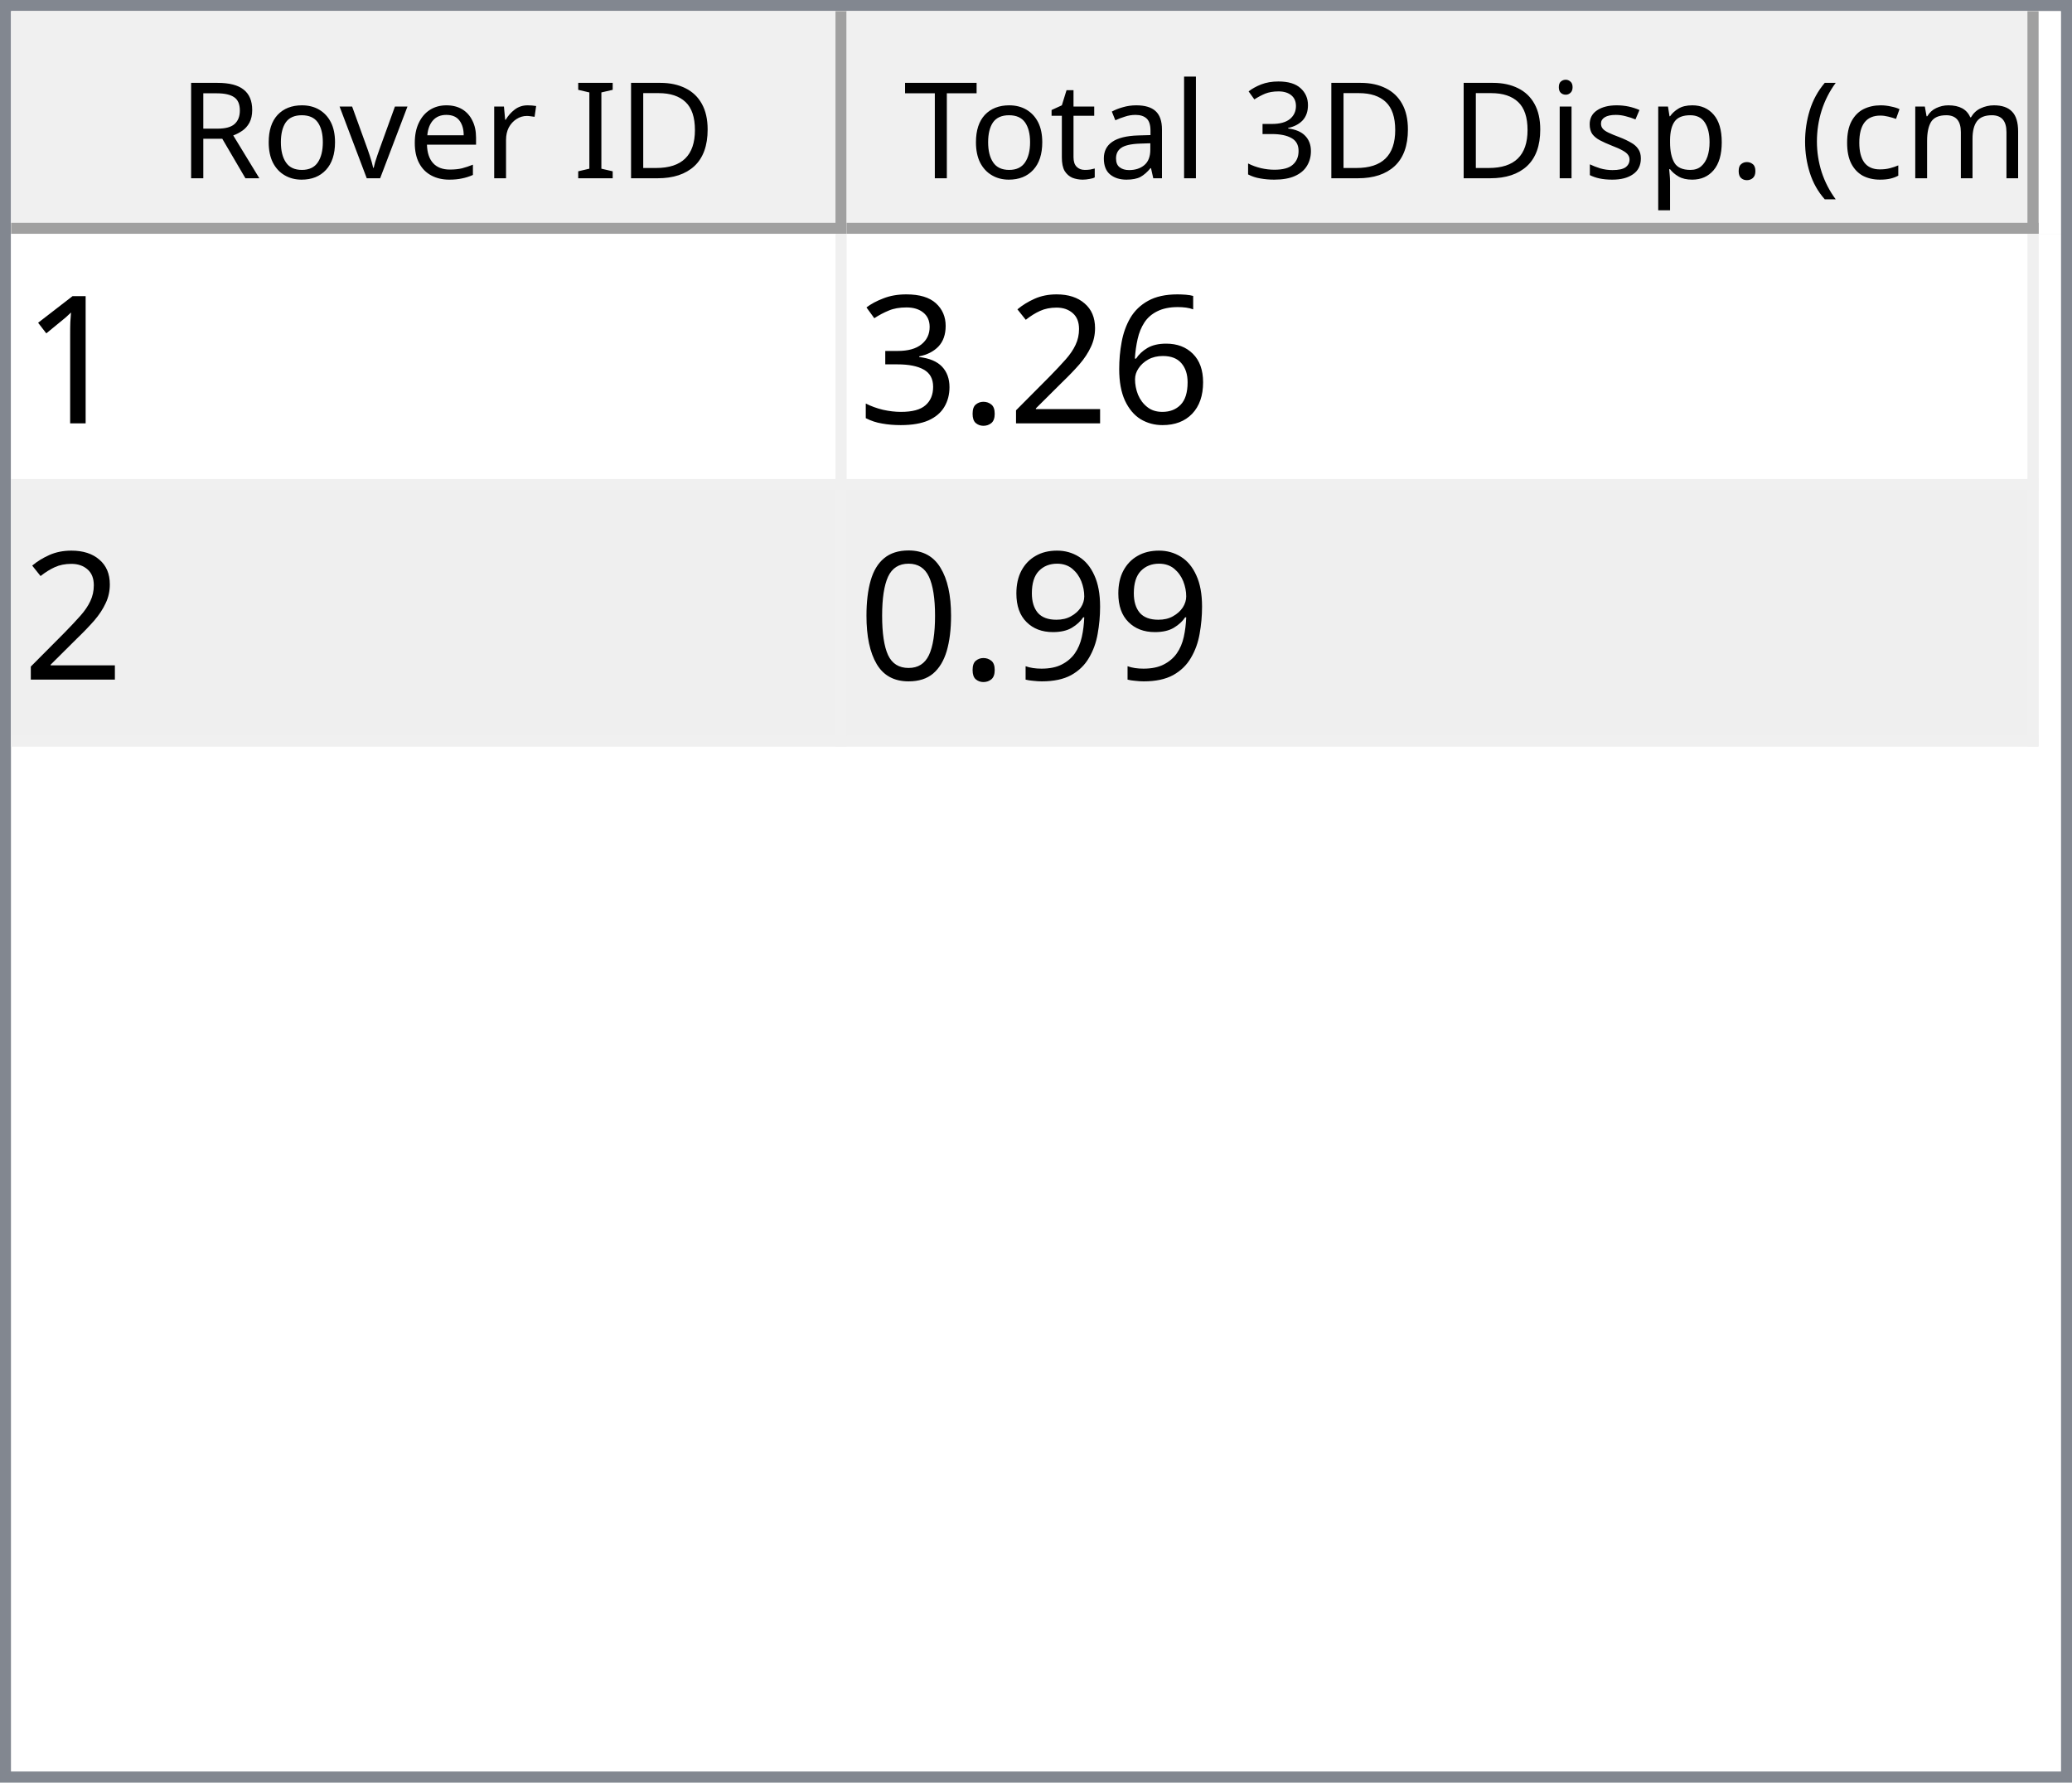
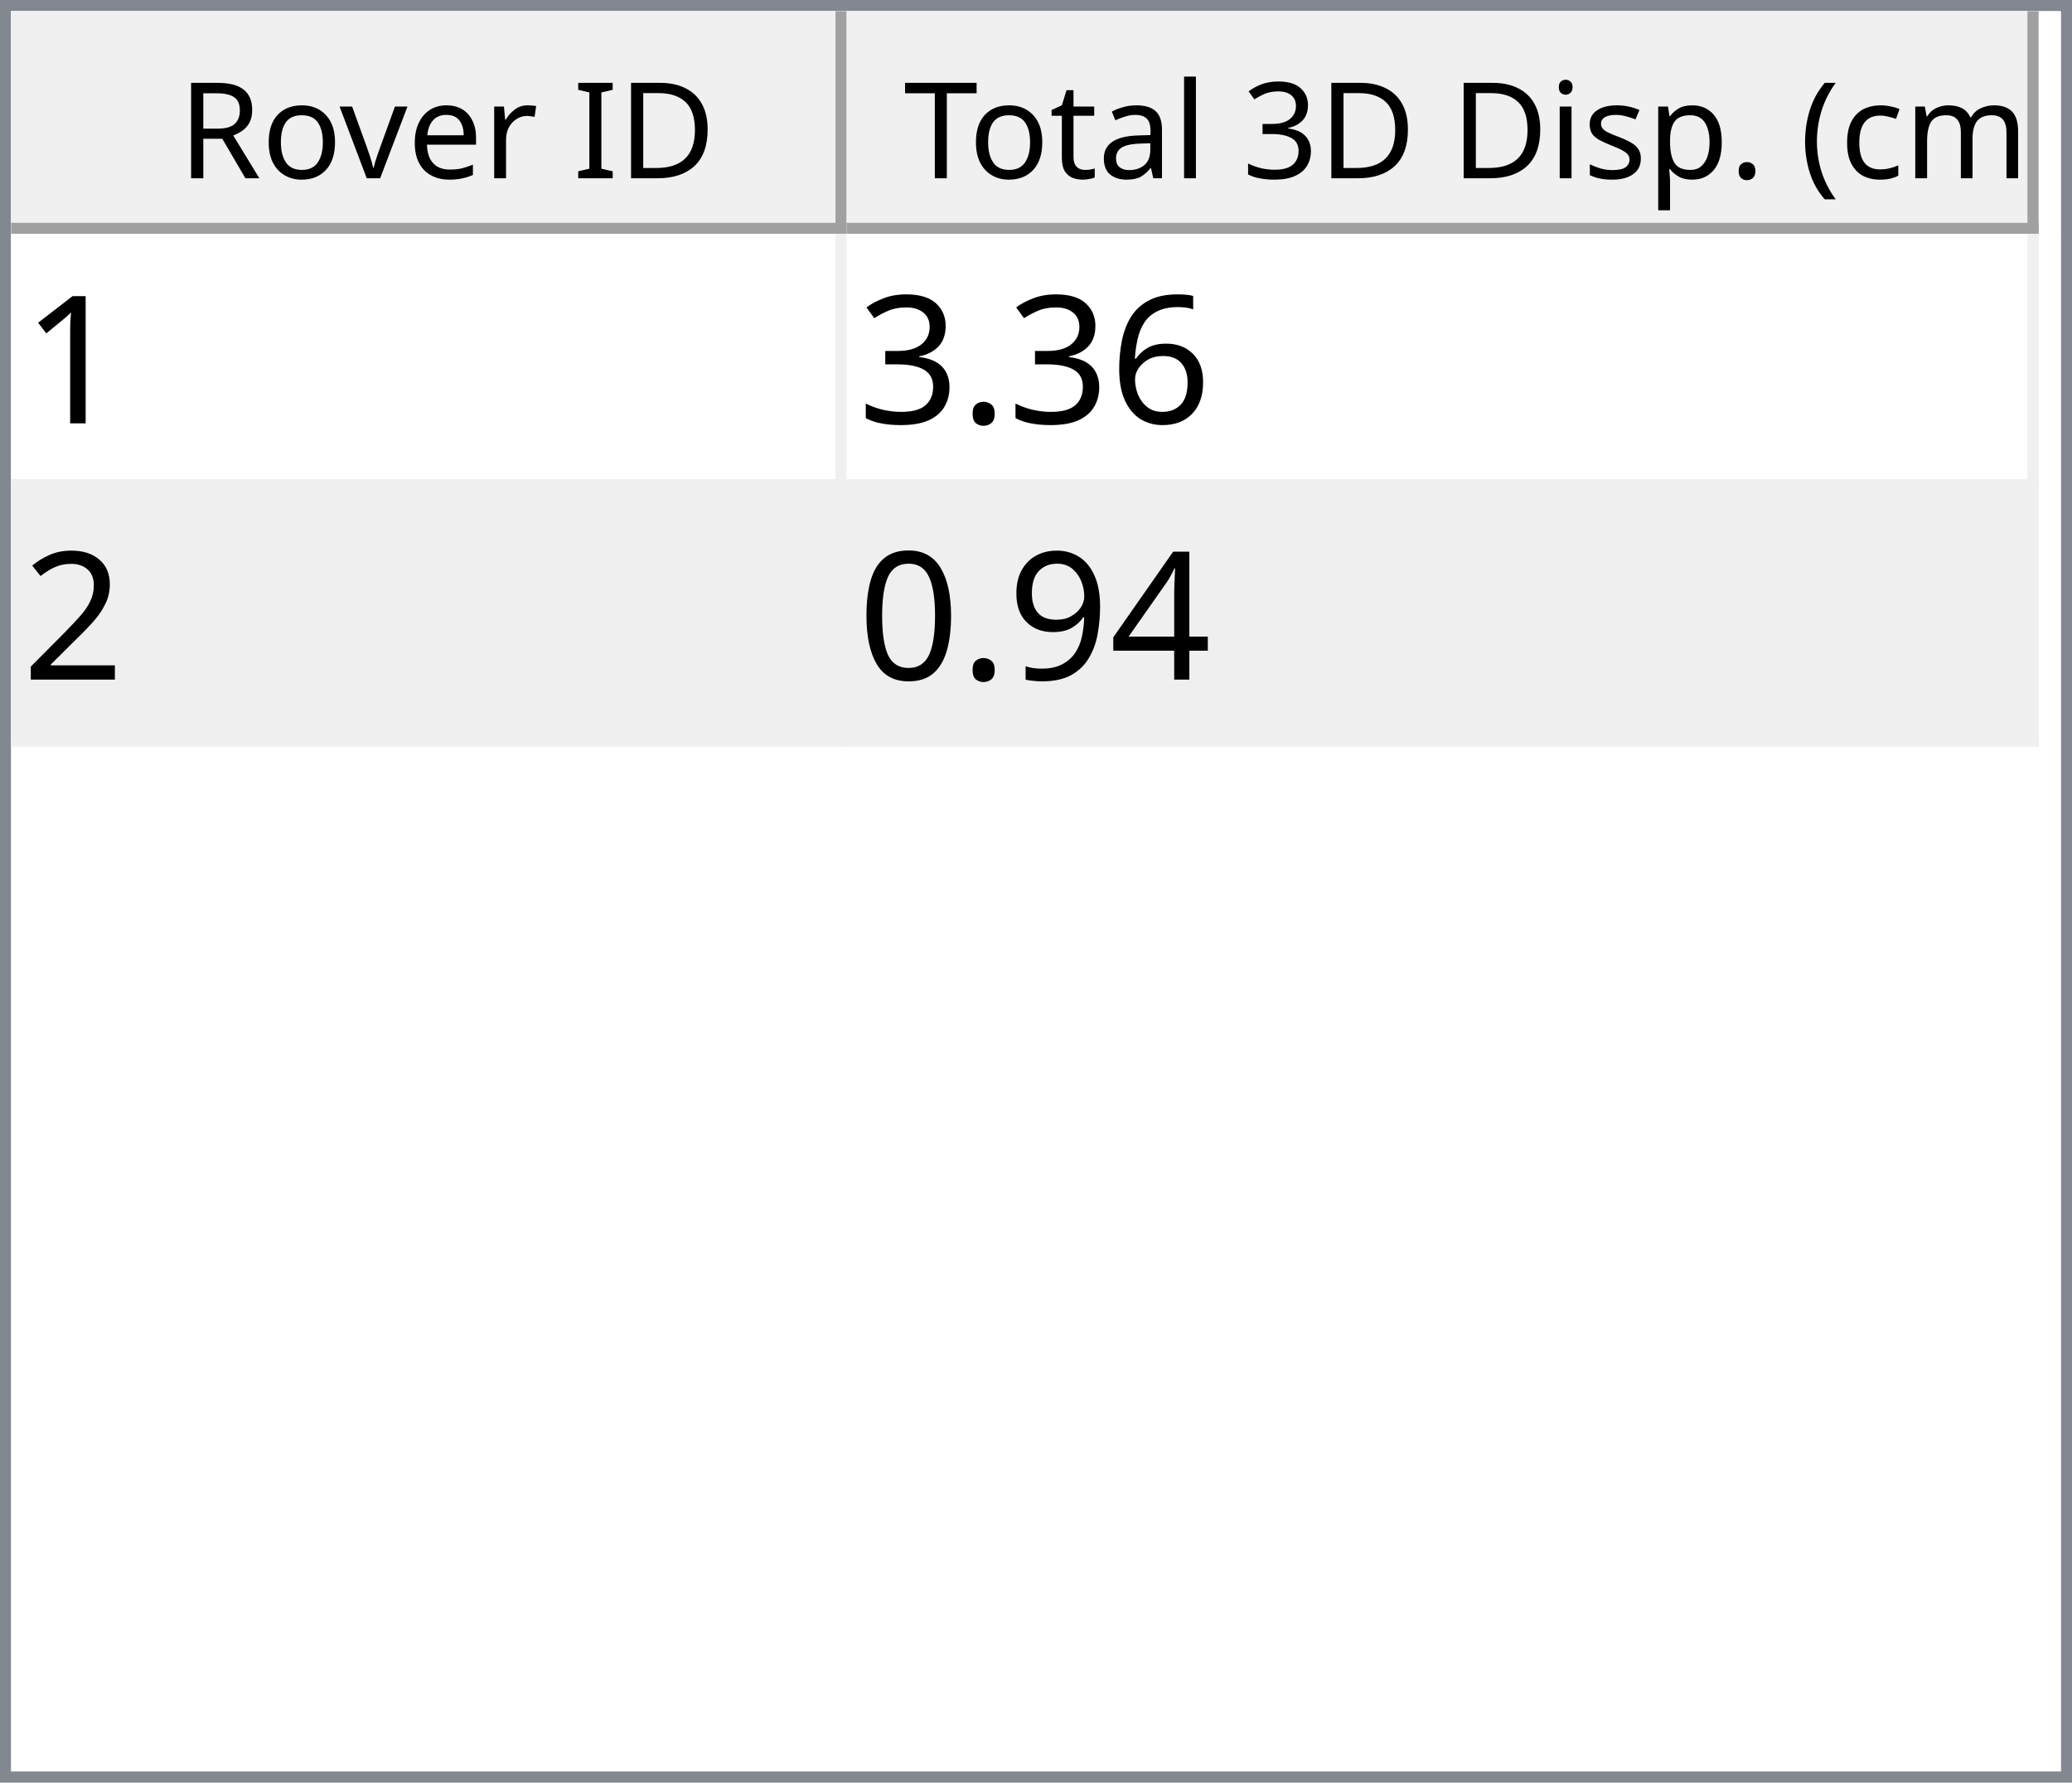
<svg xmlns="http://www.w3.org/2000/svg" style="fill-opacity:1; color-rendering:auto; color-interpolation:auto; text-rendering:auto; stroke:black; stroke-linecap:square; stroke-miterlimit:10; shape-rendering:auto; stroke-opacity:1; fill:black; stroke-dasharray:none; font-weight:normal; stroke-width:1; font-family:'Dialog'; font-style:normal; stroke-linejoin:miter; font-size:12px; stroke-dashoffset:0; image-rendering:auto;" width="186" height="160">
  <defs id="genericDefs" />
  <g>
    <defs id="defs1">
      <clipPath clipPathUnits="userSpaceOnUse" id="clipPath1">
        <path d="M0 0 L186 0 L186 160 L0 160 L0 0 Z" />
      </clipPath>
      <clipPath clipPathUnits="userSpaceOnUse" id="clipPath2">
        <path d="M0 0 L0 160 L186 160 L186 0 Z" />
      </clipPath>
      <clipPath clipPathUnits="userSpaceOnUse" id="clipPath3">
        <path d="M0 0 L0 20 L184 20 L184 0 Z" />
      </clipPath>
      <clipPath clipPathUnits="userSpaceOnUse" id="clipPath4">
        <path d="M0 0 L0 20 L75 20 L75 0 Z" />
      </clipPath>
      <clipPath clipPathUnits="userSpaceOnUse" id="clipPath5">
        <path d="M1 1 L1 19 L74 19 L74 1 Z" />
      </clipPath>
      <clipPath clipPathUnits="userSpaceOnUse" id="clipPath6">
        <path d="M0 0 L0 18 L73 18 L73 0 Z" />
      </clipPath>
      <clipPath clipPathUnits="userSpaceOnUse" id="clipPath7">
        <path d="M-0.5 -0.5 L-0.5 19.5 L74.5 19.5 L74.5 -0.5 Z" />
      </clipPath>
      <clipPath clipPathUnits="userSpaceOnUse" id="clipPath8">
        <path d="M0 0 L0 20 L107 20 L107 0 Z" />
      </clipPath>
      <clipPath clipPathUnits="userSpaceOnUse" id="clipPath9">
        <path d="M1 1 L1 19 L106 19 L106 1 Z" />
      </clipPath>
      <clipPath clipPathUnits="userSpaceOnUse" id="clipPath10">
        <path d="M0 0 L0 18 L105 18 L105 0 Z" />
      </clipPath>
      <clipPath clipPathUnits="userSpaceOnUse" id="clipPath11">
        <path d="M-0.5 -0.5 L-0.5 19.5 L106.5 19.5 L106.5 -0.5 Z" />
      </clipPath>
      <clipPath clipPathUnits="userSpaceOnUse" id="clipPath12">
        <path d="M0 0 L0 138 L184 138 L184 0 Z" />
      </clipPath>
      <clipPath clipPathUnits="userSpaceOnUse" id="clipPath13">
        <path d="M0 0 L0 46 L182 46 L182 0 Z" />
      </clipPath>
      <clipPath clipPathUnits="userSpaceOnUse" id="clipPath14">
        <path d="M-0.5 -0.5 L-0.5 45.5 L181.5 45.5 L181.5 -0.5 Z" />
      </clipPath>
      <clipPath clipPathUnits="userSpaceOnUse" id="clipPath15">
        <path d="M0 0 L0 22 L74 22 L74 0 Z" />
      </clipPath>
      <clipPath clipPathUnits="userSpaceOnUse" id="clipPath16">
        <path d="M0 0 L0 22 L106 22 L106 0 Z" />
      </clipPath>
      <font horiz-adv-x="64.551" id="font1">
        <font-face ascent="107.91" descent="25.098" units-per-em="100" style="font-style:normal; font-family:Segoe UI; font-weight:normal;" />
        <missing-glyph horiz-adv-x="64.551" d="M8.109 0 L8.109 68.266 L56.453 68.266 L56.453 0 L8.109 0 ZM15.328 7.234 L49.219 7.234 L49.219 61.031 L15.328 61.031 L15.328 7.234 Z" />
        <glyph unicode="D" horiz-adv-x="70.117" d="M9.188 0 L9.188 70.016 L28.516 70.016 Q65.531 70.016 65.531 35.891 Q65.531 19.672 55.25 9.836 Q44.969 0 27.734 0 L9.188 0 ZM17.391 62.594 L17.391 7.422 L27.828 7.422 Q41.609 7.422 49.273 14.797 Q56.938 22.172 56.938 35.688 Q56.938 62.594 28.328 62.594 L17.391 62.594 Z" />
        <glyph unicode="I" horiz-adv-x="26.611" d="M17.391 0 L9.188 0 L9.188 70.016 L17.391 70.016 L17.391 0 Z" />
        <glyph unicode=" " horiz-adv-x="27.393" d="" />
        <glyph unicode="r" horiz-adv-x="34.766" d="M34.188 41.891 Q32.078 43.5 28.125 43.5 Q23 43.5 19.555 38.672 Q16.109 33.844 16.109 25.484 L16.109 0 L8.109 0 L8.109 50 L16.109 50 L16.109 39.703 L16.312 39.703 Q18.016 44.969 21.531 47.922 Q25.047 50.875 29.391 50.875 Q32.516 50.875 34.188 50.203 L34.188 41.891 Z" />
        <glyph unicode="e" horiz-adv-x="52.295" d="M48.297 23 L12.984 23 Q13.188 14.656 17.484 10.109 Q21.781 5.562 29.297 5.562 Q37.75 5.562 44.828 11.141 L44.828 3.609 Q38.234 -1.172 27.391 -1.172 Q16.797 -1.172 10.742 5.641 Q4.688 12.453 4.688 24.812 Q4.688 36.469 11.305 43.82 Q17.922 51.172 27.734 51.172 Q37.547 51.172 42.922 44.828 Q48.297 38.484 48.297 27.203 L48.297 23 ZM40.094 29.781 Q40.047 36.719 36.75 40.578 Q33.453 44.438 27.594 44.438 Q21.922 44.438 17.969 40.383 Q14.016 36.328 13.094 29.781 L40.094 29.781 Z" />
        <glyph unicode="v" horiz-adv-x="47.9" d="M47.406 50 L27.484 0 L19.625 0 L0.688 50 L9.469 50 L22.172 13.672 Q23.578 9.672 23.922 6.688 L24.125 6.688 Q24.609 10.453 25.688 13.484 L38.969 50 L47.406 50 Z" />
        <glyph unicode="o" horiz-adv-x="58.594" d="M29 -1.172 Q17.922 -1.172 11.305 5.836 Q4.688 12.844 4.688 24.422 Q4.688 37.016 11.57 44.094 Q18.453 51.172 30.172 51.172 Q41.359 51.172 47.633 44.289 Q53.906 37.406 53.906 25.203 Q53.906 13.234 47.141 6.031 Q40.375 -1.172 29 -1.172 ZM29.594 44.438 Q21.875 44.438 17.383 39.188 Q12.891 33.938 12.891 24.703 Q12.891 15.828 17.43 10.695 Q21.969 5.562 29.594 5.562 Q37.359 5.562 41.531 10.594 Q45.703 15.625 45.703 24.906 Q45.703 34.281 41.531 39.359 Q37.359 44.438 29.594 44.438 Z" />
        <glyph unicode="R" horiz-adv-x="59.814" d="M59.375 0 L49.609 0 L37.891 19.625 Q36.281 22.359 34.766 24.289 Q33.25 26.219 31.664 27.438 Q30.078 28.656 28.25 29.219 Q26.422 29.781 24.125 29.781 L17.391 29.781 L17.391 0 L9.188 0 L9.188 70.016 L30.078 70.016 Q34.672 70.016 38.555 68.867 Q42.438 67.719 45.289 65.375 Q48.141 63.031 49.758 59.547 Q51.375 56.062 51.375 51.375 Q51.375 47.703 50.273 44.656 Q49.172 41.609 47.148 39.211 Q45.125 36.812 42.266 35.133 Q39.406 33.453 35.844 32.516 L35.844 32.328 Q37.594 31.547 38.891 30.547 Q40.188 29.547 41.359 28.18 Q42.531 26.812 43.68 25.078 Q44.828 23.344 46.234 21.047 L59.375 0 ZM17.391 62.594 L17.391 37.203 L28.516 37.203 Q31.594 37.203 34.203 38.133 Q36.812 39.062 38.719 40.797 Q40.625 42.531 41.703 45.047 Q42.781 47.562 42.781 50.688 Q42.781 56.297 39.141 59.445 Q35.5 62.594 28.609 62.594 L17.391 62.594 Z" />
        <glyph unicode=")" horiz-adv-x="30.176" d="M8.297 -15.922 L1.172 -15.922 Q16.406 2.344 16.406 26.812 Q16.406 51.469 1.078 70.016 L8.297 70.016 Q23.531 52.156 23.531 26.703 Q23.531 1.375 8.297 -15.922 Z" />
        <glyph unicode="m" horiz-adv-x="86.133" d="M79.109 0 L71.094 0 L71.094 28.719 Q71.094 37.016 68.531 40.727 Q65.969 44.438 59.906 44.438 Q54.781 44.438 51.195 39.75 Q47.609 35.062 47.609 28.516 L47.609 0 L39.594 0 L39.594 29.688 Q39.594 44.438 28.219 44.438 Q22.953 44.438 19.531 40.016 Q16.109 35.594 16.109 28.516 L16.109 0 L8.109 0 L8.109 50 L16.109 50 L16.109 42.094 L16.312 42.094 Q21.625 51.172 31.844 51.172 Q36.969 51.172 40.773 48.312 Q44.578 45.453 46 40.828 Q51.562 51.172 62.594 51.172 Q79.109 51.172 79.109 30.812 L79.109 0 Z" />
        <glyph unicode="c" horiz-adv-x="46.191" d="M42.188 2.297 Q36.422 -1.172 28.516 -1.172 Q17.828 -1.172 11.258 5.789 Q4.688 12.75 4.688 23.828 Q4.688 36.188 11.766 43.68 Q18.844 51.172 30.672 51.172 Q37.25 51.172 42.281 48.734 L42.281 40.531 Q36.719 44.438 30.375 44.438 Q22.703 44.438 17.797 38.945 Q12.891 33.453 12.891 24.516 Q12.891 15.719 17.508 10.641 Q22.125 5.562 29.891 5.562 Q36.422 5.562 42.188 9.906 L42.188 2.297 Z" />
        <glyph unicode="(" horiz-adv-x="30.176" d="M29.109 -15.922 L21.969 -15.922 Q6.844 1.375 6.844 26.703 Q6.844 52.156 21.969 70.016 L29.203 70.016 Q13.875 51.469 13.875 26.812 Q13.875 2.344 29.109 -15.922 Z" />
        <glyph unicode="." horiz-adv-x="21.68" d="M10.891 -1.078 Q8.641 -1.078 7.055 0.539 Q5.469 2.156 5.469 4.391 Q5.469 6.641 7.055 8.273 Q8.641 9.906 10.891 9.906 Q13.188 9.906 14.797 8.273 Q16.406 6.641 16.406 4.391 Q16.406 2.156 14.797 0.539 Q13.188 -1.078 10.891 -1.078 Z" />
        <glyph unicode="p" horiz-adv-x="58.789" d="M16.312 7.234 L16.109 7.234 L16.109 -23 L8.109 -23 L8.109 50 L16.109 50 L16.109 41.219 L16.312 41.219 Q22.219 51.172 33.594 51.172 Q43.266 51.172 48.688 44.461 Q54.109 37.75 54.109 26.469 Q54.109 13.922 48 6.375 Q41.891 -1.172 31.297 -1.172 Q21.578 -1.172 16.312 7.234 ZM16.109 27.391 L16.109 20.406 Q16.109 14.203 20.141 9.883 Q24.172 5.562 30.375 5.562 Q37.641 5.562 41.773 11.133 Q45.906 16.703 45.906 26.609 Q45.906 34.969 42.047 39.703 Q38.188 44.438 31.594 44.438 Q24.609 44.438 20.359 39.578 Q16.109 34.719 16.109 27.391 Z" />
        <glyph unicode="s" horiz-adv-x="42.432" d="M5.078 1.812 L5.078 10.406 Q11.625 5.562 19.484 5.562 Q30.031 5.562 30.031 12.594 Q30.031 14.594 29.125 15.992 Q28.219 17.391 26.68 18.461 Q25.141 19.531 23.07 20.383 Q21 21.234 18.609 22.172 Q15.281 23.484 12.766 24.828 Q10.25 26.172 8.57 27.859 Q6.891 29.547 6.031 31.695 Q5.172 33.844 5.172 36.719 Q5.172 40.234 6.789 42.945 Q8.406 45.656 11.086 47.484 Q13.766 49.312 17.211 50.242 Q20.656 51.172 24.312 51.172 Q30.812 51.172 35.938 48.922 L35.938 40.828 Q30.422 44.438 23.25 44.438 Q21 44.438 19.195 43.922 Q17.391 43.406 16.094 42.477 Q14.797 41.547 14.086 40.258 Q13.375 38.969 13.375 37.406 Q13.375 35.453 14.086 34.133 Q14.797 32.812 16.164 31.789 Q17.531 30.766 19.484 29.938 Q21.438 29.109 23.922 28.125 Q27.25 26.859 29.883 25.516 Q32.516 24.172 34.375 22.484 Q36.234 20.797 37.234 18.602 Q38.234 16.406 38.234 13.375 Q38.234 9.672 36.602 6.938 Q34.969 4.203 32.234 2.398 Q29.5 0.594 25.93 -0.289 Q22.359 -1.172 18.453 -1.172 Q10.75 -1.172 5.078 1.812 Z" />
        <glyph unicode="i" horiz-adv-x="24.219" d="M12.203 62.703 Q10.062 62.703 8.547 64.164 Q7.031 65.625 7.031 67.875 Q7.031 70.125 8.547 71.609 Q10.062 73.094 12.203 73.094 Q14.406 73.094 15.945 71.609 Q17.484 70.125 17.484 67.875 Q17.484 65.719 15.945 64.211 Q14.406 62.703 12.203 62.703 ZM16.109 0 L8.109 0 L8.109 50 L16.109 50 L16.109 0 Z" />
        <glyph unicode="3" horiz-adv-x="53.906" d="M46.531 19.828 Q46.531 15.094 44.75 11.211 Q42.969 7.328 39.719 4.57 Q36.469 1.812 31.93 0.297 Q27.391 -1.219 21.922 -1.219 Q11.922 -1.219 6 2.594 L6 11.188 Q13.094 5.609 22.219 5.609 Q25.875 5.609 28.828 6.539 Q31.781 7.469 33.906 9.227 Q36.031 10.984 37.18 13.477 Q38.328 15.969 38.328 19.094 Q38.328 32.812 18.797 32.812 L12.984 32.812 L12.984 39.594 L18.5 39.594 Q35.797 39.594 35.797 52.484 Q35.797 64.406 22.609 64.406 Q15.188 64.406 8.688 59.422 L8.688 67.188 Q15.375 71.188 24.609 71.188 Q29 71.188 32.57 69.969 Q36.141 68.75 38.68 66.555 Q41.219 64.359 42.609 61.281 Q44 58.203 44 54.5 Q44 40.672 30.031 36.719 L30.031 36.531 Q33.594 36.141 36.625 34.797 Q39.656 33.453 41.852 31.305 Q44.047 29.156 45.289 26.25 Q46.531 23.344 46.531 19.828 Z" />
        <glyph unicode="l" horiz-adv-x="24.219" d="M16.109 0 L8.109 0 L8.109 74.031 L16.109 74.031 L16.109 0 Z" />
        <glyph unicode="a" horiz-adv-x="50.879" d="M43.891 0 L35.891 0 L35.891 7.812 L35.688 7.812 Q30.469 -1.172 20.312 -1.172 Q12.844 -1.172 8.617 2.781 Q4.391 6.734 4.391 13.281 Q4.391 27.297 20.906 29.594 L35.891 31.688 Q35.891 44.438 25.594 44.438 Q16.547 44.438 9.281 38.281 L9.281 46.484 Q16.656 51.172 26.266 51.172 Q43.891 51.172 43.891 32.516 L43.891 0 ZM35.891 25.297 L23.828 23.641 Q18.266 22.859 15.43 20.875 Q12.594 18.891 12.594 13.875 Q12.594 10.203 15.211 7.883 Q17.828 5.562 22.172 5.562 Q28.125 5.562 32.008 9.742 Q35.891 13.922 35.891 20.312 L35.891 25.297 Z" />
        <glyph unicode="t" horiz-adv-x="33.887" d="M31.297 0.484 Q28.469 -1.078 23.828 -1.078 Q10.688 -1.078 10.688 13.578 L10.688 43.172 L2.094 43.172 L2.094 50 L10.688 50 L10.688 62.203 L18.703 64.797 L18.703 50 L31.297 50 L31.297 43.172 L18.703 43.172 L18.703 14.984 Q18.703 9.969 20.414 7.82 Q22.125 5.672 26.078 5.672 Q29.109 5.672 31.297 7.328 L31.297 0.484 Z" />
        <glyph unicode="T" horiz-adv-x="52.393" d="M50.594 62.594 L30.375 62.594 L30.375 0 L22.172 0 L22.172 62.594 L2 62.594 L2 70.016 L50.594 70.016 L50.594 62.594 Z" />
      </font>
      <font horiz-adv-x="75.0" id="font2">
        <font-face ascent="100.537" descent="21.973" units-per-em="100" style="font-style:normal; font-family:sans-serif; font-weight:normal;" />
        <missing-glyph horiz-adv-x="75.0" d="M12.5 0 L12.5 62.5 L62.5 62.5 L62.5 0 L12.5 0 ZM14.062 1.562 L60.938 1.562 L60.938 60.938 L14.062 60.938 L14.062 1.562 Z" />
        <glyph unicode="1" horiz-adv-x="55.615" d="M37.25 0 L28.469 0 L28.469 56 Q25.297 52.984 20.141 49.953 Q14.984 46.922 10.891 45.406 L10.891 53.906 Q18.266 57.375 23.781 62.305 Q29.297 67.234 31.594 71.875 L37.25 71.875 L37.25 0 Z" />
        <glyph unicode="6" horiz-adv-x="55.615" d="M49.75 54.047 L41.016 53.375 Q39.844 58.547 37.703 60.891 Q34.125 64.656 28.906 64.656 Q24.703 64.656 21.531 62.312 Q17.391 59.281 14.992 53.469 Q12.594 47.656 12.5 36.922 Q15.672 41.75 20.266 44.094 Q24.859 46.438 29.891 46.438 Q38.672 46.438 44.852 39.969 Q51.031 33.5 51.031 23.25 Q51.031 16.5 48.125 10.719 Q45.219 4.938 40.141 1.859 Q35.062 -1.219 28.609 -1.219 Q17.625 -1.219 10.695 6.859 Q3.766 14.938 3.766 33.5 Q3.766 54.25 11.422 63.672 Q18.109 71.875 29.438 71.875 Q37.891 71.875 43.289 67.141 Q48.688 62.406 49.75 54.047 ZM13.875 23.188 Q13.875 18.656 15.797 14.508 Q17.719 10.359 21.188 8.18 Q24.656 6 28.469 6 Q34.031 6 38.039 10.492 Q42.047 14.984 42.047 22.703 Q42.047 30.125 38.086 34.398 Q34.125 38.672 28.125 38.672 Q22.172 38.672 18.023 34.398 Q13.875 30.125 13.875 23.188 Z" />
-         <glyph unicode="2" horiz-adv-x="55.615" d="M50.344 8.453 L50.344 0 L3.031 0 Q2.938 3.172 4.047 6.109 Q5.859 10.938 9.836 15.625 Q13.812 20.312 21.344 26.469 Q33.016 36.031 37.117 41.625 Q41.219 47.219 41.219 52.203 Q41.219 57.422 37.477 61.008 Q33.734 64.594 27.734 64.594 Q21.391 64.594 17.578 60.789 Q13.766 56.984 13.719 50.25 L4.688 51.172 Q5.609 61.281 11.664 66.578 Q17.719 71.875 27.938 71.875 Q38.234 71.875 44.242 66.164 Q50.25 60.453 50.25 52 Q50.25 47.703 48.492 43.555 Q46.734 39.406 42.656 34.812 Q38.578 30.219 29.109 22.219 Q21.188 15.578 18.945 13.211 Q16.703 10.844 15.234 8.453 L50.344 8.453 Z" />
        <glyph unicode="." horiz-adv-x="27.783" d="M9.078 0 L9.078 10.016 L19.094 10.016 L19.094 0 L9.078 0 Z" />
        <glyph unicode="3" horiz-adv-x="55.615" d="M4.203 18.891 L12.984 20.062 Q14.5 12.594 18.141 9.297 Q21.781 6 27 6 Q33.203 6 37.477 10.297 Q41.75 14.594 41.75 20.953 Q41.75 27 37.797 30.93 Q33.844 34.859 27.734 34.859 Q25.25 34.859 21.531 33.891 L22.516 41.609 Q23.391 41.5 23.922 41.5 Q29.547 41.5 34.039 44.43 Q38.531 47.359 38.531 53.469 Q38.531 58.297 35.258 61.477 Q31.984 64.656 26.812 64.656 Q21.688 64.656 18.266 61.43 Q14.844 58.203 13.875 51.766 L5.078 53.328 Q6.688 62.156 12.398 67.016 Q18.109 71.875 26.609 71.875 Q32.469 71.875 37.398 69.359 Q42.328 66.844 44.945 62.5 Q47.562 58.156 47.562 53.266 Q47.562 48.641 45.07 44.828 Q42.578 41.016 37.703 38.766 Q44.047 37.312 47.562 32.695 Q51.078 28.078 51.078 21.141 Q51.078 11.766 44.242 5.25 Q37.406 -1.266 26.953 -1.266 Q17.531 -1.266 11.305 4.352 Q5.078 9.969 4.203 18.891 Z" />
+         <glyph unicode="2" horiz-adv-x="55.615" d="M50.344 8.453 L50.344 0 L3.031 0 Q2.938 3.172 4.047 6.109 Q5.859 10.938 9.836 15.625 Q13.812 20.312 21.344 26.469 Q33.016 36.031 37.117 41.625 Q41.219 47.219 41.219 52.203 Q41.219 57.422 37.477 61.008 Q33.734 64.594 27.734 64.594 Q21.391 64.594 17.578 60.789 Q13.766 56.984 13.719 50.25 L4.688 51.172 Q5.609 61.281 11.664 66.578 Q17.719 71.875 27.938 71.875 Q38.234 71.875 44.242 66.164 Q50.25 60.453 50.25 52 Q50.25 47.703 48.492 43.555 Q46.734 39.406 42.656 34.812 Q38.578 30.219 29.109 22.219 Q21.188 15.578 18.945 13.211 Q16.703 10.844 15.234 8.453 L50.344 8.453 Z" />
+         <glyph unicode="4" horiz-adv-x="55.615" d="M32.328 0 L32.328 17.141 L1.266 17.141 L1.266 25.203 L33.938 71.578 L41.109 71.578 L41.109 25.203 L50.781 25.203 L50.781 17.141 L41.109 17.141 L41.109 0 L32.328 0 ZM32.328 25.203 L32.328 57.469 L9.906 25.203 L32.328 25.203 Z" />
        <glyph unicode="9" horiz-adv-x="55.615" d="M5.469 16.547 L13.922 17.328 Q14.984 11.375 18.016 8.688 Q21.047 6 25.781 6 Q29.828 6 32.883 7.859 Q35.938 9.719 37.891 12.82 Q39.844 15.922 41.164 21.195 Q42.484 26.469 42.484 31.938 Q42.484 32.516 42.438 33.688 Q39.797 29.5 35.234 26.883 Q30.672 24.266 25.344 24.266 Q16.453 24.266 10.305 30.711 Q4.156 37.156 4.156 47.703 Q4.156 58.594 10.578 65.234 Q17 71.875 26.656 71.875 Q33.641 71.875 39.43 68.117 Q45.219 64.359 48.219 57.398 Q51.219 50.438 51.219 37.25 Q51.219 23.531 48.242 15.406 Q45.266 7.281 39.383 3.031 Q33.5 -1.219 25.594 -1.219 Q17.188 -1.219 11.867 3.445 Q6.547 8.109 5.469 16.547 ZM41.453 48.141 Q41.453 55.719 37.43 60.156 Q33.406 64.594 27.734 64.594 Q21.875 64.594 17.531 59.812 Q13.188 55.031 13.188 47.406 Q13.188 40.578 17.312 36.305 Q21.438 32.031 27.484 32.031 Q33.594 32.031 37.523 36.305 Q41.453 40.578 41.453 48.141 Z" />
        <glyph unicode="0" horiz-adv-x="55.615" d="M4.156 35.297 Q4.156 48 6.766 55.742 Q9.375 63.484 14.523 67.68 Q19.672 71.875 27.484 71.875 Q33.25 71.875 37.594 69.555 Q41.938 67.234 44.773 62.867 Q47.609 58.5 49.219 52.227 Q50.828 45.953 50.828 35.297 Q50.828 22.703 48.242 14.969 Q45.656 7.234 40.508 3.008 Q35.359 -1.219 27.484 -1.219 Q17.141 -1.219 11.234 6.203 Q4.156 15.141 4.156 35.297 ZM13.188 35.297 Q13.188 17.672 17.312 11.836 Q21.438 6 27.484 6 Q33.547 6 37.672 11.859 Q41.797 17.719 41.797 35.297 Q41.797 52.984 37.672 58.789 Q33.547 64.594 27.391 64.594 Q21.344 64.594 17.719 59.469 Q13.188 52.938 13.188 35.297 Z" />
      </font>
    </defs>
    <g style="fill:white; stroke:white;">
      <rect x="0" y="0" width="186" style="clip-path:url(#clipPath1); stroke:none;" height="160" />
    </g>
    <g style="fill:white; text-rendering:optimizeSpeed; color-rendering:optimizeSpeed; image-rendering:optimizeSpeed; shape-rendering:crispEdges; stroke:white; color-interpolation:sRGB;">
      <rect x="0" width="186" height="160" y="0" style="stroke:none;" />
      <path style="stroke:none;" d="M0 160 L186 160 L186 0 L0 0 Z" />
    </g>
    <g style="fill:rgb(240,240,240); font-family:'Segoe UI'; stroke:rgb(240,240,240);">
      <rect x="0" y="0" width="186" style="clip-path:url(#clipPath2); stroke:none;" height="160" />
    </g>
    <g style="fill:rgb(130,135,144); font-family:'Segoe UI'; stroke:rgb(130,135,144);">
      <path d="M0 0 L186 0 L186 160 L0 160 L0 0 ZM1 1 L185 1 L185 159 L1 159 L1 1 Z" style="fill-rule:evenodd; clip-path:url(#clipPath2); stroke:none;" />
    </g>
    <g style="fill:white; font-family:'Segoe UI'; stroke:white;" transform="translate(1,1)">
      <rect x="0" y="0" width="184" style="clip-path:url(#clipPath3); stroke:none;" height="20" />
    </g>
    <g style="fill:rgb(240,240,240); font-family:'Segoe UI'; stroke:rgb(240,240,240);" transform="translate(1,1)">
      <rect x="0" y="0" width="75" style="clip-path:url(#clipPath4); stroke:none;" height="20" />
    </g>
    <g style="font-family:'Segoe UI';" transform="translate(2,2)">
      <text x="14" xml:space="preserve" y="14" style="clip-path:url(#clipPath6); stroke:none;">Rover ID</text>
    </g>
    <g style="fill:rgb(160,160,160); font-family:'Segoe UI'; stroke:rgb(160,160,160); stroke-linejoin:bevel;" transform="translate(1.5,1.5)">
      <line x1="74" x2="74" y1="0" style="fill:none; clip-path:url(#clipPath7);" y2="19" />
    </g>
    <g style="fill:rgb(160,160,160); font-family:'Segoe UI'; stroke:rgb(160,160,160); stroke-linejoin:bevel;" transform="matrix(1,0,0,1,1,1) translate(0.5,0.5)">
      <line x1="0" x2="74" y1="19" style="fill:none; clip-path:url(#clipPath7);" y2="19" />
    </g>
    <g style="fill:rgb(240,240,240); font-family:'Segoe UI'; stroke:rgb(240,240,240);" transform="translate(76,1)">
      <rect x="0" y="0" width="107" style="clip-path:url(#clipPath8); stroke:none;" height="20" />
    </g>
    <g style="font-family:'Segoe UI';" transform="translate(77,2)">
      <text x="1" xml:space="preserve" y="14" style="clip-path:url(#clipPath10); stroke:none;"> Total 3D Disp. (cm)</text>
    </g>
    <g style="fill:rgb(160,160,160); font-family:'Segoe UI'; stroke:rgb(160,160,160); stroke-linejoin:bevel;" transform="translate(76.5,1.5)">
      <line x1="106" x2="106" y1="0" style="fill:none; clip-path:url(#clipPath11);" y2="19" />
    </g>
    <g style="fill:rgb(160,160,160); font-family:'Segoe UI'; stroke:rgb(160,160,160); stroke-linejoin:bevel;" transform="matrix(1,0,0,1,76,1) translate(0.5,0.5)">
      <line x1="0" x2="106" y1="19" style="fill:none; clip-path:url(#clipPath11);" y2="19" />
    </g>
    <g style="fill:white; font-family:'Segoe UI'; stroke:white;" transform="translate(1,21)">
      <rect x="0" y="0" width="184" style="clip-path:url(#clipPath12); stroke:none;" height="138" />
    </g>
    <g style="fill:rgb(240,240,240); font-size:16px; font-family:sans-serif; stroke:rgb(240,240,240);" transform="translate(1,21)">
      <rect x="0" y="0" width="182" style="clip-path:url(#clipPath13); stroke:none;" height="46" />
      <line transform="translate(0.5,0.5)" x1="0" x2="181" y1="22" style="clip-path:url(#clipPath14); fill:none; stroke-linejoin:bevel;" y2="22" />
    </g>
    <g transform="matrix(1,0,0,1,1,21) translate(0.5,0.5)" style="fill:rgb(240,240,240); font-size:16px; font-family:sans-serif; stroke:rgb(240,240,240); stroke-linejoin:bevel;">
      <line x1="0" x2="181" y1="45" style="fill:none; clip-path:url(#clipPath14);" y2="45" />
    </g>
    <g transform="matrix(1,0,0,1,1,21) translate(0.5,0.5)" style="fill:rgb(240,240,240); font-size:16px; font-family:sans-serif; stroke:rgb(240,240,240); stroke-linejoin:bevel;">
      <line x1="74" x2="74" y1="0" style="fill:none; clip-path:url(#clipPath14);" y2="45" />
    </g>
    <g transform="matrix(1,0,0,1,1,21) translate(0.5,0.5)" style="fill:rgb(240,240,240); font-size:16px; font-family:sans-serif; stroke:rgb(240,240,240); stroke-linejoin:bevel;">
      <line x1="181" x2="181" y1="0" style="fill:none; clip-path:url(#clipPath14);" y2="45" />
    </g>
    <g style="fill:white; font-size:16px; font-family:sans-serif; stroke:white;" transform="matrix(1,0,0,1,1,21)">
      <rect x="0" y="0" width="74" style="clip-path:url(#clipPath15); stroke:none;" height="22" />
      <text x="1" y="17" style="fill:black; clip-path:url(#clipPath15); stroke:none;" xml:space="preserve">1</text>
    </g>
    <g style="fill:white; font-size:16px; font-family:sans-serif; stroke:white;" transform="matrix(1,0,0,1,1,21) translate(75,0)">
      <rect x="0" y="0" width="106" style="clip-path:url(#clipPath16); stroke:none;" height="22" />
-       <text x="1" y="17" style="fill:black; clip-path:url(#clipPath16); stroke:none;" xml:space="preserve">3.26</text>
+       <text x="1" y="17" style="fill:black; clip-path:url(#clipPath16); stroke:none;" xml:space="preserve">3.36</text>
    </g>
    <g style="fill:rgb(239,239,239); font-size:16px; font-family:sans-serif; stroke:rgb(239,239,239);" transform="matrix(1,0,0,1,1,21) translate(0,23)">
      <rect x="0" y="0" width="74" style="clip-path:url(#clipPath15); stroke:none;" height="22" />
      <text x="1" y="17" style="fill:black; clip-path:url(#clipPath15); stroke:none;" xml:space="preserve">2</text>
    </g>
    <g style="fill:rgb(239,239,239); font-size:16px; font-family:sans-serif; stroke:rgb(239,239,239);" transform="matrix(1,0,0,1,1,21) translate(75,23)">
      <rect x="0" y="0" width="106" style="clip-path:url(#clipPath16); stroke:none;" height="22" />
-       <text x="1" y="17" style="fill:black; clip-path:url(#clipPath16); stroke:none;" xml:space="preserve">0.99</text>
+       <text x="1" y="17" style="fill:black; clip-path:url(#clipPath16); stroke:none;" xml:space="preserve">0.94</text>
    </g>
  </g>
</svg>
